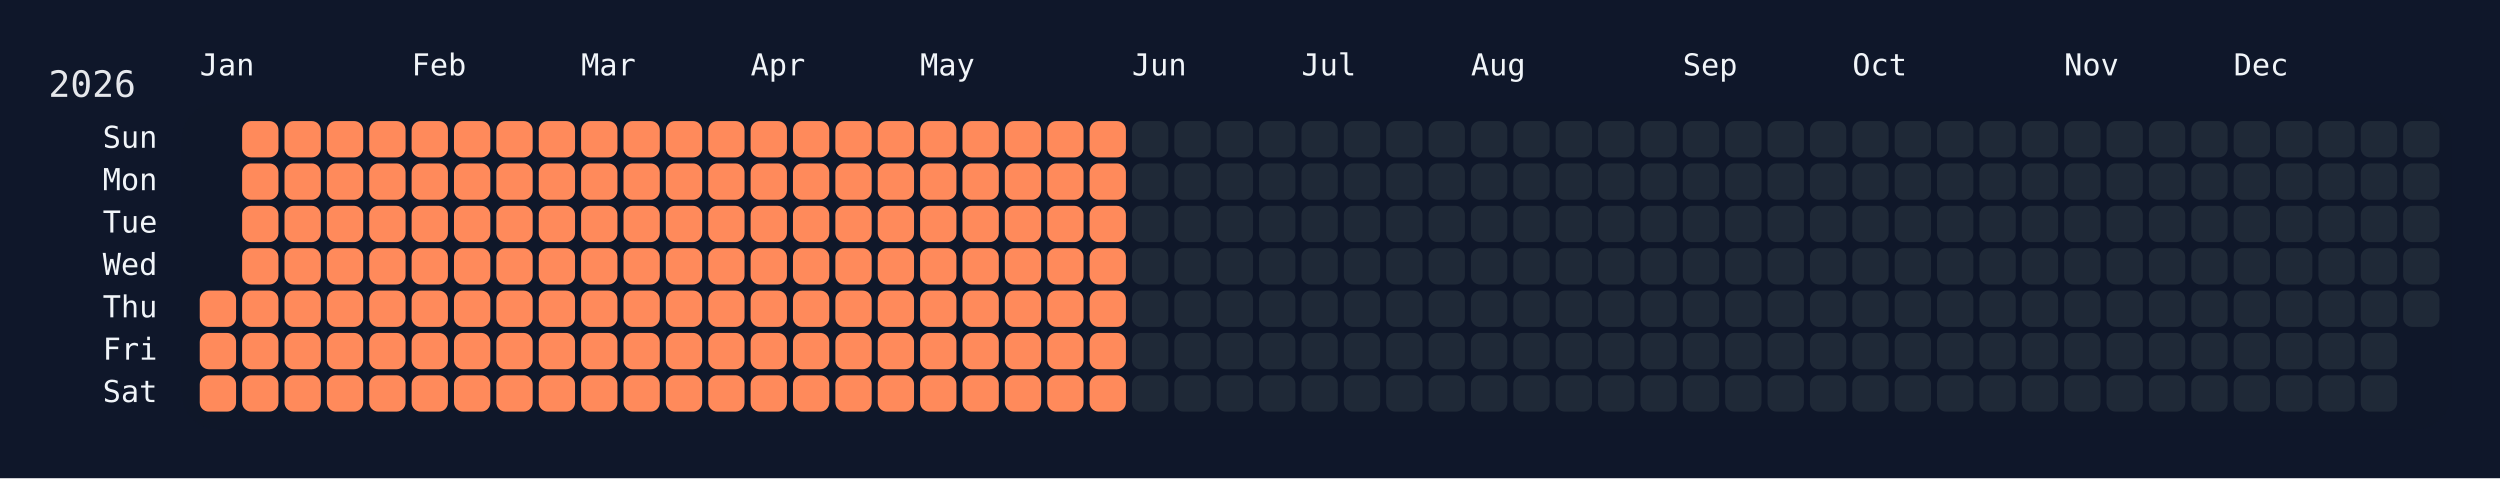
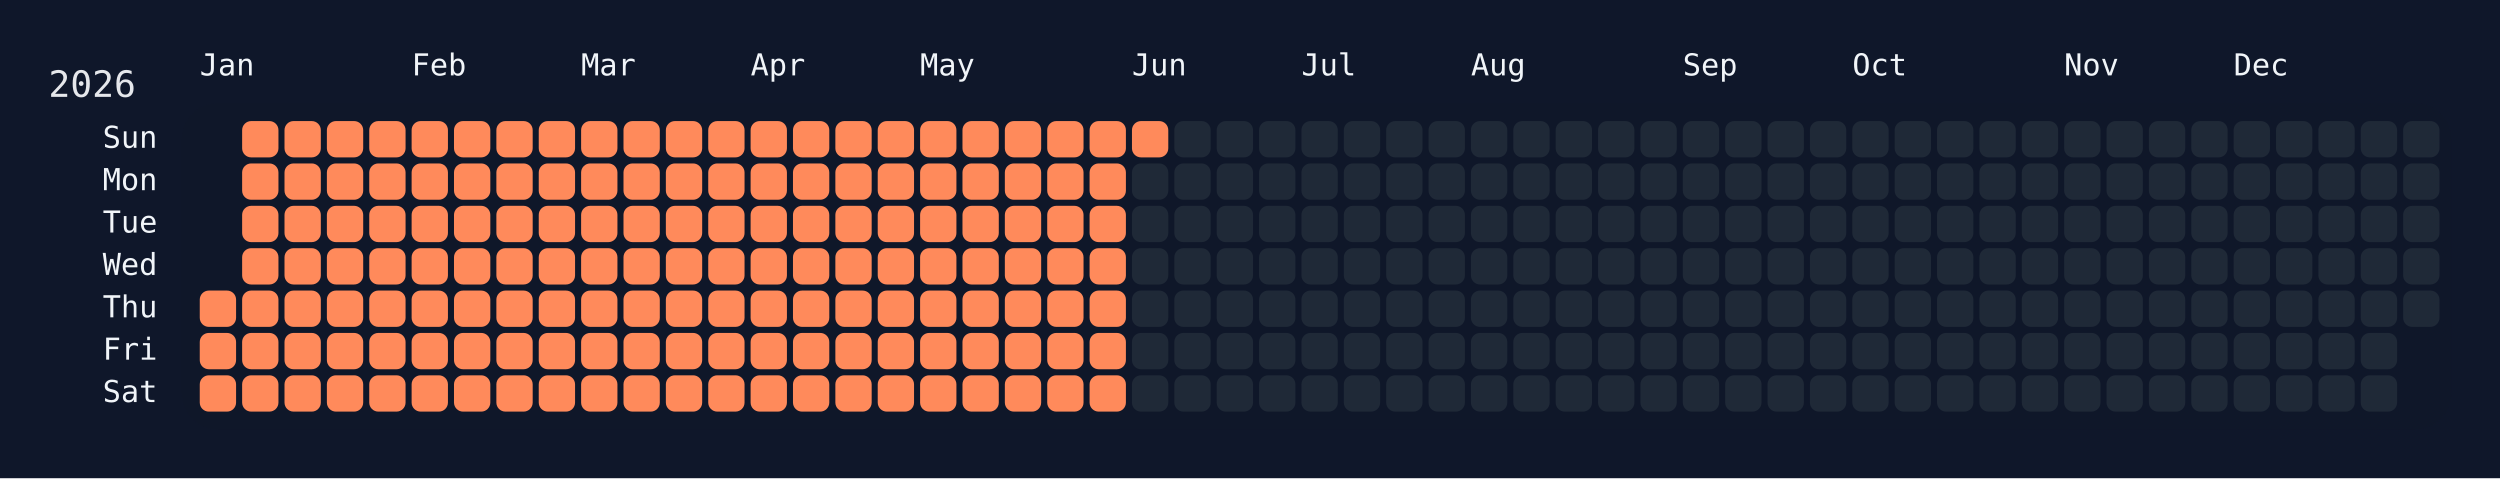
<svg xmlns="http://www.w3.org/2000/svg" width="826" height="158" viewBox="0 0 826 158">
  <rect width="826" height="158" fill="#0f172a" />
  <rect x="60" y="34" width="750" height="108" rx="12" ry="12" fill="rgba(15, 23, 42, 0.8)" />
  <text x="16" y="32" font-size="12" fill="#e5e7eb" font-family="JetBrains Mono, ui-monospace, SFMono-Regular, Menlo, Monaco, Consolas, monospace">2026</text>
  <text x="66" y="18" font-size="10" fill="#f1f5f9" font-family="JetBrains Mono, ui-monospace, SFMono-Regular, Menlo, Monaco, Consolas, monospace" dominant-baseline="hanging">Jan</text>
  <text x="136" y="18" font-size="10" fill="#f1f5f9" font-family="JetBrains Mono, ui-monospace, SFMono-Regular, Menlo, Monaco, Consolas, monospace" dominant-baseline="hanging">Feb</text>
  <text x="192" y="18" font-size="10" fill="#f1f5f9" font-family="JetBrains Mono, ui-monospace, SFMono-Regular, Menlo, Monaco, Consolas, monospace" dominant-baseline="hanging">Mar</text>
  <text x="248" y="18" font-size="10" fill="#f1f5f9" font-family="JetBrains Mono, ui-monospace, SFMono-Regular, Menlo, Monaco, Consolas, monospace" dominant-baseline="hanging">Apr</text>
  <text x="304" y="18" font-size="10" fill="#f1f5f9" font-family="JetBrains Mono, ui-monospace, SFMono-Regular, Menlo, Monaco, Consolas, monospace" dominant-baseline="hanging">May</text>
  <text x="374" y="18" font-size="10" fill="#f1f5f9" font-family="JetBrains Mono, ui-monospace, SFMono-Regular, Menlo, Monaco, Consolas, monospace" dominant-baseline="hanging">Jun</text>
  <text x="430" y="18" font-size="10" fill="#f1f5f9" font-family="JetBrains Mono, ui-monospace, SFMono-Regular, Menlo, Monaco, Consolas, monospace" dominant-baseline="hanging">Jul</text>
  <text x="486" y="18" font-size="10" fill="#f1f5f9" font-family="JetBrains Mono, ui-monospace, SFMono-Regular, Menlo, Monaco, Consolas, monospace" dominant-baseline="hanging">Aug</text>
  <text x="556" y="18" font-size="10" fill="#f1f5f9" font-family="JetBrains Mono, ui-monospace, SFMono-Regular, Menlo, Monaco, Consolas, monospace" dominant-baseline="hanging">Sep</text>
  <text x="612" y="18" font-size="10" fill="#f1f5f9" font-family="JetBrains Mono, ui-monospace, SFMono-Regular, Menlo, Monaco, Consolas, monospace" dominant-baseline="hanging">Oct</text>
  <text x="682" y="18" font-size="10" fill="#f1f5f9" font-family="JetBrains Mono, ui-monospace, SFMono-Regular, Menlo, Monaco, Consolas, monospace" dominant-baseline="hanging">Nov</text>
  <text x="738" y="18" font-size="10" fill="#f1f5f9" font-family="JetBrains Mono, ui-monospace, SFMono-Regular, Menlo, Monaco, Consolas, monospace" dominant-baseline="hanging">Dec</text>
  <text x="52" y="46.0" font-size="10" fill="#f1f5f9" font-family="JetBrains Mono, ui-monospace, SFMono-Regular, Menlo, Monaco, Consolas, monospace" text-anchor="end" dominant-baseline="middle">Sun</text>
  <text x="52" y="60.0" font-size="10" fill="#f1f5f9" font-family="JetBrains Mono, ui-monospace, SFMono-Regular, Menlo, Monaco, Consolas, monospace" text-anchor="end" dominant-baseline="middle">Mon</text>
  <text x="52" y="74.0" font-size="10" fill="#f1f5f9" font-family="JetBrains Mono, ui-monospace, SFMono-Regular, Menlo, Monaco, Consolas, monospace" text-anchor="end" dominant-baseline="middle">Tue</text>
  <text x="52" y="88.0" font-size="10" fill="#f1f5f9" font-family="JetBrains Mono, ui-monospace, SFMono-Regular, Menlo, Monaco, Consolas, monospace" text-anchor="end" dominant-baseline="middle">Wed</text>
  <text x="52" y="102.0" font-size="10" fill="#f1f5f9" font-family="JetBrains Mono, ui-monospace, SFMono-Regular, Menlo, Monaco, Consolas, monospace" text-anchor="end" dominant-baseline="middle">Thu</text>
  <text x="52" y="116.0" font-size="10" fill="#f1f5f9" font-family="JetBrains Mono, ui-monospace, SFMono-Regular, Menlo, Monaco, Consolas, monospace" text-anchor="end" dominant-baseline="middle">Fri</text>
  <text x="52" y="130.0" font-size="10" fill="#f1f5f9" font-family="JetBrains Mono, ui-monospace, SFMono-Regular, Menlo, Monaco, Consolas, monospace" text-anchor="end" dominant-baseline="middle">Sat</text>
  <g transform="translate(66,40)">
    <rect x="0" y="56" width="12" height="12" rx="3" ry="3" fill="#ff8a5b" data-date="2026-01-01" />
    <rect x="0" y="70" width="12" height="12" rx="3" ry="3" fill="#ff8a5b" data-date="2026-01-02" />
    <rect x="0" y="84" width="12" height="12" rx="3" ry="3" fill="#ff8a5b" data-date="2026-01-03" />
    <rect x="14" y="0" width="12" height="12" rx="3" ry="3" fill="#ff8a5b" data-date="2026-01-04" />
    <rect x="14" y="14" width="12" height="12" rx="3" ry="3" fill="#ff8a5b" data-date="2026-01-05" />
    <rect x="14" y="28" width="12" height="12" rx="3" ry="3" fill="#ff8a5b" data-date="2026-01-06" />
    <rect x="14" y="42" width="12" height="12" rx="3" ry="3" fill="#ff8a5b" data-date="2026-01-07" />
    <rect x="14" y="56" width="12" height="12" rx="3" ry="3" fill="#ff8a5b" data-date="2026-01-08" />
    <rect x="14" y="70" width="12" height="12" rx="3" ry="3" fill="#ff8a5b" data-date="2026-01-09" />
    <rect x="14" y="84" width="12" height="12" rx="3" ry="3" fill="#ff8a5b" data-date="2026-01-10" />
    <rect x="28" y="0" width="12" height="12" rx="3" ry="3" fill="#ff8a5b" data-date="2026-01-11" />
    <rect x="28" y="14" width="12" height="12" rx="3" ry="3" fill="#ff8a5b" data-date="2026-01-12" />
    <rect x="28" y="28" width="12" height="12" rx="3" ry="3" fill="#ff8a5b" data-date="2026-01-13" />
    <rect x="28" y="42" width="12" height="12" rx="3" ry="3" fill="#ff8a5b" data-date="2026-01-14" />
    <rect x="28" y="56" width="12" height="12" rx="3" ry="3" fill="#ff8a5b" data-date="2026-01-15" />
    <rect x="28" y="70" width="12" height="12" rx="3" ry="3" fill="#ff8a5b" data-date="2026-01-16" />
    <rect x="28" y="84" width="12" height="12" rx="3" ry="3" fill="#ff8a5b" data-date="2026-01-17" />
    <rect x="42" y="0" width="12" height="12" rx="3" ry="3" fill="#ff8a5b" data-date="2026-01-18" />
    <rect x="42" y="14" width="12" height="12" rx="3" ry="3" fill="#ff8a5b" data-date="2026-01-19" />
    <rect x="42" y="28" width="12" height="12" rx="3" ry="3" fill="#ff8a5b" data-date="2026-01-20" />
    <rect x="42" y="42" width="12" height="12" rx="3" ry="3" fill="#ff8a5b" data-date="2026-01-21" />
    <rect x="42" y="56" width="12" height="12" rx="3" ry="3" fill="#ff8a5b" data-date="2026-01-22" />
    <rect x="42" y="70" width="12" height="12" rx="3" ry="3" fill="#ff8a5b" data-date="2026-01-23" />
    <rect x="42" y="84" width="12" height="12" rx="3" ry="3" fill="#ff8a5b" data-date="2026-01-24" />
    <rect x="56" y="0" width="12" height="12" rx="3" ry="3" fill="#ff8a5b" data-date="2026-01-25" />
    <rect x="56" y="14" width="12" height="12" rx="3" ry="3" fill="#ff8a5b" data-date="2026-01-26" />
    <rect x="56" y="28" width="12" height="12" rx="3" ry="3" fill="#ff8a5b" data-date="2026-01-27" />
    <rect x="56" y="42" width="12" height="12" rx="3" ry="3" fill="#ff8a5b" data-date="2026-01-28" />
    <rect x="56" y="56" width="12" height="12" rx="3" ry="3" fill="#ff8a5b" data-date="2026-01-29" />
    <rect x="56" y="70" width="12" height="12" rx="3" ry="3" fill="#ff8a5b" data-date="2026-01-30" />
    <rect x="56" y="84" width="12" height="12" rx="3" ry="3" fill="#ff8a5b" data-date="2026-01-31" />
    <rect x="70" y="0" width="12" height="12" rx="3" ry="3" fill="#ff8a5b" data-date="2026-02-01" />
    <rect x="70" y="14" width="12" height="12" rx="3" ry="3" fill="#ff8a5b" data-date="2026-02-02" />
    <rect x="70" y="28" width="12" height="12" rx="3" ry="3" fill="#ff8a5b" data-date="2026-02-03" />
    <rect x="70" y="42" width="12" height="12" rx="3" ry="3" fill="#ff8a5b" data-date="2026-02-04" />
    <rect x="70" y="56" width="12" height="12" rx="3" ry="3" fill="#ff8a5b" data-date="2026-02-05" />
    <rect x="70" y="70" width="12" height="12" rx="3" ry="3" fill="#ff8a5b" data-date="2026-02-06" />
    <rect x="70" y="84" width="12" height="12" rx="3" ry="3" fill="#ff8a5b" data-date="2026-02-07" />
    <rect x="84" y="0" width="12" height="12" rx="3" ry="3" fill="#ff8a5b" data-date="2026-02-08" />
    <rect x="84" y="14" width="12" height="12" rx="3" ry="3" fill="#ff8a5b" data-date="2026-02-09" />
    <rect x="84" y="28" width="12" height="12" rx="3" ry="3" fill="#ff8a5b" data-date="2026-02-10" />
    <rect x="84" y="42" width="12" height="12" rx="3" ry="3" fill="#ff8a5b" data-date="2026-02-11" />
    <rect x="84" y="56" width="12" height="12" rx="3" ry="3" fill="#ff8a5b" data-date="2026-02-12" />
    <rect x="84" y="70" width="12" height="12" rx="3" ry="3" fill="#ff8a5b" data-date="2026-02-13" />
    <rect x="84" y="84" width="12" height="12" rx="3" ry="3" fill="#ff8a5b" data-date="2026-02-14" />
    <rect x="98" y="0" width="12" height="12" rx="3" ry="3" fill="#ff8a5b" data-date="2026-02-15" />
    <rect x="98" y="14" width="12" height="12" rx="3" ry="3" fill="#ff8a5b" data-date="2026-02-16" />
    <rect x="98" y="28" width="12" height="12" rx="3" ry="3" fill="#ff8a5b" data-date="2026-02-17" />
    <rect x="98" y="42" width="12" height="12" rx="3" ry="3" fill="#ff8a5b" data-date="2026-02-18" />
    <rect x="98" y="56" width="12" height="12" rx="3" ry="3" fill="#ff8a5b" data-date="2026-02-19" />
    <rect x="98" y="70" width="12" height="12" rx="3" ry="3" fill="#ff8a5b" data-date="2026-02-20" />
    <rect x="98" y="84" width="12" height="12" rx="3" ry="3" fill="#ff8a5b" data-date="2026-02-21" />
    <rect x="112" y="0" width="12" height="12" rx="3" ry="3" fill="#ff8a5b" data-date="2026-02-22" />
    <rect x="112" y="14" width="12" height="12" rx="3" ry="3" fill="#ff8a5b" data-date="2026-02-23" />
    <rect x="112" y="28" width="12" height="12" rx="3" ry="3" fill="#ff8a5b" data-date="2026-02-24" />
    <rect x="112" y="42" width="12" height="12" rx="3" ry="3" fill="#ff8a5b" data-date="2026-02-25" />
    <rect x="112" y="56" width="12" height="12" rx="3" ry="3" fill="#ff8a5b" data-date="2026-02-26" />
    <rect x="112" y="70" width="12" height="12" rx="3" ry="3" fill="#ff8a5b" data-date="2026-02-27" />
    <rect x="112" y="84" width="12" height="12" rx="3" ry="3" fill="#ff8a5b" data-date="2026-02-28" />
    <rect x="126" y="0" width="12" height="12" rx="3" ry="3" fill="#ff8a5b" data-date="2026-03-01" />
    <rect x="126" y="14" width="12" height="12" rx="3" ry="3" fill="#ff8a5b" data-date="2026-03-02" />
    <rect x="126" y="28" width="12" height="12" rx="3" ry="3" fill="#ff8a5b" data-date="2026-03-03" />
    <rect x="126" y="42" width="12" height="12" rx="3" ry="3" fill="#ff8a5b" data-date="2026-03-04" />
    <rect x="126" y="56" width="12" height="12" rx="3" ry="3" fill="#ff8a5b" data-date="2026-03-05" />
    <rect x="126" y="70" width="12" height="12" rx="3" ry="3" fill="#ff8a5b" data-date="2026-03-06" />
    <rect x="126" y="84" width="12" height="12" rx="3" ry="3" fill="#ff8a5b" data-date="2026-03-07" />
    <rect x="140" y="0" width="12" height="12" rx="3" ry="3" fill="#ff8a5b" data-date="2026-03-08" />
    <rect x="140" y="14" width="12" height="12" rx="3" ry="3" fill="#ff8a5b" data-date="2026-03-09" />
    <rect x="140" y="28" width="12" height="12" rx="3" ry="3" fill="#ff8a5b" data-date="2026-03-10" />
    <rect x="140" y="42" width="12" height="12" rx="3" ry="3" fill="#ff8a5b" data-date="2026-03-11" />
    <rect x="140" y="56" width="12" height="12" rx="3" ry="3" fill="#ff8a5b" data-date="2026-03-12" />
    <rect x="140" y="70" width="12" height="12" rx="3" ry="3" fill="#ff8a5b" data-date="2026-03-13" />
    <rect x="140" y="84" width="12" height="12" rx="3" ry="3" fill="#ff8a5b" data-date="2026-03-14" />
    <rect x="154" y="0" width="12" height="12" rx="3" ry="3" fill="#ff8a5b" data-date="2026-03-15" />
    <rect x="154" y="14" width="12" height="12" rx="3" ry="3" fill="#ff8a5b" data-date="2026-03-16" />
    <rect x="154" y="28" width="12" height="12" rx="3" ry="3" fill="#ff8a5b" data-date="2026-03-17" />
    <rect x="154" y="42" width="12" height="12" rx="3" ry="3" fill="#ff8a5b" data-date="2026-03-18" />
    <rect x="154" y="56" width="12" height="12" rx="3" ry="3" fill="#ff8a5b" data-date="2026-03-19" />
    <rect x="154" y="70" width="12" height="12" rx="3" ry="3" fill="#ff8a5b" data-date="2026-03-20" />
    <rect x="154" y="84" width="12" height="12" rx="3" ry="3" fill="#ff8a5b" data-date="2026-03-21" />
    <rect x="168" y="0" width="12" height="12" rx="3" ry="3" fill="#ff8a5b" data-date="2026-03-22" />
    <rect x="168" y="14" width="12" height="12" rx="3" ry="3" fill="#ff8a5b" data-date="2026-03-23" />
    <rect x="168" y="28" width="12" height="12" rx="3" ry="3" fill="#ff8a5b" data-date="2026-03-24" />
    <rect x="168" y="42" width="12" height="12" rx="3" ry="3" fill="#ff8a5b" data-date="2026-03-25" />
    <rect x="168" y="56" width="12" height="12" rx="3" ry="3" fill="#ff8a5b" data-date="2026-03-26" />
    <rect x="168" y="70" width="12" height="12" rx="3" ry="3" fill="#ff8a5b" data-date="2026-03-27" />
    <rect x="168" y="84" width="12" height="12" rx="3" ry="3" fill="#ff8a5b" data-date="2026-03-28" />
    <rect x="182" y="0" width="12" height="12" rx="3" ry="3" fill="#ff8a5b" data-date="2026-03-29" />
    <rect x="182" y="14" width="12" height="12" rx="3" ry="3" fill="#ff8a5b" data-date="2026-03-30" />
    <rect x="182" y="28" width="12" height="12" rx="3" ry="3" fill="#ff8a5b" data-date="2026-03-31" />
    <rect x="182" y="42" width="12" height="12" rx="3" ry="3" fill="#ff8a5b" data-date="2026-04-01" />
    <rect x="182" y="56" width="12" height="12" rx="3" ry="3" fill="#ff8a5b" data-date="2026-04-02" />
    <rect x="182" y="70" width="12" height="12" rx="3" ry="3" fill="#ff8a5b" data-date="2026-04-03" />
    <rect x="182" y="84" width="12" height="12" rx="3" ry="3" fill="#ff8a5b" data-date="2026-04-04" />
    <rect x="196" y="0" width="12" height="12" rx="3" ry="3" fill="#ff8a5b" data-date="2026-04-05" />
    <rect x="196" y="14" width="12" height="12" rx="3" ry="3" fill="#ff8a5b" data-date="2026-04-06" />
    <rect x="196" y="28" width="12" height="12" rx="3" ry="3" fill="#ff8a5b" data-date="2026-04-07" />
    <rect x="196" y="42" width="12" height="12" rx="3" ry="3" fill="#ff8a5b" data-date="2026-04-08" />
    <rect x="196" y="56" width="12" height="12" rx="3" ry="3" fill="#ff8a5b" data-date="2026-04-09" />
    <rect x="196" y="70" width="12" height="12" rx="3" ry="3" fill="#ff8a5b" data-date="2026-04-10" />
    <rect x="196" y="84" width="12" height="12" rx="3" ry="3" fill="#ff8a5b" data-date="2026-04-11" />
    <rect x="210" y="0" width="12" height="12" rx="3" ry="3" fill="#ff8a5b" data-date="2026-04-12" />
    <rect x="210" y="14" width="12" height="12" rx="3" ry="3" fill="#ff8a5b" data-date="2026-04-13" />
    <rect x="210" y="28" width="12" height="12" rx="3" ry="3" fill="#ff8a5b" data-date="2026-04-14" />
    <rect x="210" y="42" width="12" height="12" rx="3" ry="3" fill="#ff8a5b" data-date="2026-04-15" />
    <rect x="210" y="56" width="12" height="12" rx="3" ry="3" fill="#ff8a5b" data-date="2026-04-16" />
    <rect x="210" y="70" width="12" height="12" rx="3" ry="3" fill="#ff8a5b" data-date="2026-04-17" />
    <rect x="210" y="84" width="12" height="12" rx="3" ry="3" fill="#ff8a5b" data-date="2026-04-18" />
    <rect x="224" y="0" width="12" height="12" rx="3" ry="3" fill="#ff8a5b" data-date="2026-04-19" />
    <rect x="224" y="14" width="12" height="12" rx="3" ry="3" fill="#ff8a5b" data-date="2026-04-20" />
    <rect x="224" y="28" width="12" height="12" rx="3" ry="3" fill="#ff8a5b" data-date="2026-04-21" />
    <rect x="224" y="42" width="12" height="12" rx="3" ry="3" fill="#ff8a5b" data-date="2026-04-22" />
    <rect x="224" y="56" width="12" height="12" rx="3" ry="3" fill="#ff8a5b" data-date="2026-04-23" />
    <rect x="224" y="70" width="12" height="12" rx="3" ry="3" fill="#ff8a5b" data-date="2026-04-24" />
    <rect x="224" y="84" width="12" height="12" rx="3" ry="3" fill="#ff8a5b" data-date="2026-04-25" />
    <rect x="238" y="0" width="12" height="12" rx="3" ry="3" fill="#ff8a5b" data-date="2026-04-26" />
    <rect x="238" y="14" width="12" height="12" rx="3" ry="3" fill="#ff8a5b" data-date="2026-04-27" />
    <rect x="238" y="28" width="12" height="12" rx="3" ry="3" fill="#ff8a5b" data-date="2026-04-28" />
    <rect x="238" y="42" width="12" height="12" rx="3" ry="3" fill="#ff8a5b" data-date="2026-04-29" />
    <rect x="238" y="56" width="12" height="12" rx="3" ry="3" fill="#ff8a5b" data-date="2026-04-30" />
    <rect x="238" y="70" width="12" height="12" rx="3" ry="3" fill="#ff8a5b" data-date="2026-05-01" />
    <rect x="238" y="84" width="12" height="12" rx="3" ry="3" fill="#ff8a5b" data-date="2026-05-02" />
    <rect x="252" y="0" width="12" height="12" rx="3" ry="3" fill="#ff8a5b" data-date="2026-05-03" />
    <rect x="252" y="14" width="12" height="12" rx="3" ry="3" fill="#ff8a5b" data-date="2026-05-04" />
    <rect x="252" y="28" width="12" height="12" rx="3" ry="3" fill="#ff8a5b" data-date="2026-05-05" />
    <rect x="252" y="42" width="12" height="12" rx="3" ry="3" fill="#ff8a5b" data-date="2026-05-06" />
    <rect x="252" y="56" width="12" height="12" rx="3" ry="3" fill="#ff8a5b" data-date="2026-05-07" />
    <rect x="252" y="70" width="12" height="12" rx="3" ry="3" fill="#ff8a5b" data-date="2026-05-08" />
    <rect x="252" y="84" width="12" height="12" rx="3" ry="3" fill="#ff8a5b" data-date="2026-05-09" />
    <rect x="266" y="0" width="12" height="12" rx="3" ry="3" fill="#ff8a5b" data-date="2026-05-10" />
    <rect x="266" y="14" width="12" height="12" rx="3" ry="3" fill="#ff8a5b" data-date="2026-05-11" />
    <rect x="266" y="28" width="12" height="12" rx="3" ry="3" fill="#ff8a5b" data-date="2026-05-12" />
    <rect x="266" y="42" width="12" height="12" rx="3" ry="3" fill="#ff8a5b" data-date="2026-05-13" />
    <rect x="266" y="56" width="12" height="12" rx="3" ry="3" fill="#ff8a5b" data-date="2026-05-14" />
    <rect x="266" y="70" width="12" height="12" rx="3" ry="3" fill="#ff8a5b" data-date="2026-05-15" />
    <rect x="266" y="84" width="12" height="12" rx="3" ry="3" fill="#ff8a5b" data-date="2026-05-16" />
    <rect x="280" y="0" width="12" height="12" rx="3" ry="3" fill="#ff8a5b" data-date="2026-05-17" />
    <rect x="280" y="14" width="12" height="12" rx="3" ry="3" fill="#ff8a5b" data-date="2026-05-18" />
    <rect x="280" y="28" width="12" height="12" rx="3" ry="3" fill="#ff8a5b" data-date="2026-05-19" />
    <rect x="280" y="42" width="12" height="12" rx="3" ry="3" fill="#ff8a5b" data-date="2026-05-20" />
    <rect x="280" y="56" width="12" height="12" rx="3" ry="3" fill="#ff8a5b" data-date="2026-05-21" />
    <rect x="280" y="70" width="12" height="12" rx="3" ry="3" fill="#ff8a5b" data-date="2026-05-22" />
    <rect x="280" y="84" width="12" height="12" rx="3" ry="3" fill="#ff8a5b" data-date="2026-05-23" />
    <rect x="294" y="0" width="12" height="12" rx="3" ry="3" fill="#ff8a5b" data-date="2026-05-24" />
    <rect x="294" y="14" width="12" height="12" rx="3" ry="3" fill="#ff8a5b" data-date="2026-05-25" />
    <rect x="294" y="28" width="12" height="12" rx="3" ry="3" fill="#ff8a5b" data-date="2026-05-26" />
    <rect x="294" y="42" width="12" height="12" rx="3" ry="3" fill="#ff8a5b" data-date="2026-05-27" />
    <rect x="294" y="56" width="12" height="12" rx="3" ry="3" fill="#ff8a5b" data-date="2026-05-28" />
    <rect x="294" y="70" width="12" height="12" rx="3" ry="3" fill="#ff8a5b" data-date="2026-05-29" />
    <rect x="294" y="84" width="12" height="12" rx="3" ry="3" fill="#ff8a5b" data-date="2026-05-30" />
-     <rect x="308" y="0" width="12" height="12" rx="3" ry="3" fill="#1f2937" data-date="2026-05-31" />
+     <rect x="308" y="0" width="12" height="12" rx="3" ry="3" fill="#ff8a5b" data-date="2026-05-31" />
    <rect x="308" y="14" width="12" height="12" rx="3" ry="3" fill="#1f2937" data-date="2026-06-01" />
    <rect x="308" y="28" width="12" height="12" rx="3" ry="3" fill="#1f2937" data-date="2026-06-02" />
    <rect x="308" y="42" width="12" height="12" rx="3" ry="3" fill="#1f2937" data-date="2026-06-03" />
    <rect x="308" y="56" width="12" height="12" rx="3" ry="3" fill="#1f2937" data-date="2026-06-04" />
    <rect x="308" y="70" width="12" height="12" rx="3" ry="3" fill="#1f2937" data-date="2026-06-05" />
    <rect x="308" y="84" width="12" height="12" rx="3" ry="3" fill="#1f2937" data-date="2026-06-06" />
    <rect x="322" y="0" width="12" height="12" rx="3" ry="3" fill="#1f2937" data-date="2026-06-07" />
    <rect x="322" y="14" width="12" height="12" rx="3" ry="3" fill="#1f2937" data-date="2026-06-08" />
    <rect x="322" y="28" width="12" height="12" rx="3" ry="3" fill="#1f2937" data-date="2026-06-09" />
    <rect x="322" y="42" width="12" height="12" rx="3" ry="3" fill="#1f2937" data-date="2026-06-10" />
    <rect x="322" y="56" width="12" height="12" rx="3" ry="3" fill="#1f2937" data-date="2026-06-11" />
    <rect x="322" y="70" width="12" height="12" rx="3" ry="3" fill="#1f2937" data-date="2026-06-12" />
    <rect x="322" y="84" width="12" height="12" rx="3" ry="3" fill="#1f2937" data-date="2026-06-13" />
    <rect x="336" y="0" width="12" height="12" rx="3" ry="3" fill="#1f2937" data-date="2026-06-14" />
    <rect x="336" y="14" width="12" height="12" rx="3" ry="3" fill="#1f2937" data-date="2026-06-15" />
    <rect x="336" y="28" width="12" height="12" rx="3" ry="3" fill="#1f2937" data-date="2026-06-16" />
    <rect x="336" y="42" width="12" height="12" rx="3" ry="3" fill="#1f2937" data-date="2026-06-17" />
    <rect x="336" y="56" width="12" height="12" rx="3" ry="3" fill="#1f2937" data-date="2026-06-18" />
    <rect x="336" y="70" width="12" height="12" rx="3" ry="3" fill="#1f2937" data-date="2026-06-19" />
    <rect x="336" y="84" width="12" height="12" rx="3" ry="3" fill="#1f2937" data-date="2026-06-20" />
    <rect x="350" y="0" width="12" height="12" rx="3" ry="3" fill="#1f2937" data-date="2026-06-21" />
    <rect x="350" y="14" width="12" height="12" rx="3" ry="3" fill="#1f2937" data-date="2026-06-22" />
    <rect x="350" y="28" width="12" height="12" rx="3" ry="3" fill="#1f2937" data-date="2026-06-23" />
    <rect x="350" y="42" width="12" height="12" rx="3" ry="3" fill="#1f2937" data-date="2026-06-24" />
    <rect x="350" y="56" width="12" height="12" rx="3" ry="3" fill="#1f2937" data-date="2026-06-25" />
    <rect x="350" y="70" width="12" height="12" rx="3" ry="3" fill="#1f2937" data-date="2026-06-26" />
    <rect x="350" y="84" width="12" height="12" rx="3" ry="3" fill="#1f2937" data-date="2026-06-27" />
    <rect x="364" y="0" width="12" height="12" rx="3" ry="3" fill="#1f2937" data-date="2026-06-28" />
    <rect x="364" y="14" width="12" height="12" rx="3" ry="3" fill="#1f2937" data-date="2026-06-29" />
    <rect x="364" y="28" width="12" height="12" rx="3" ry="3" fill="#1f2937" data-date="2026-06-30" />
    <rect x="364" y="42" width="12" height="12" rx="3" ry="3" fill="#1f2937" data-date="2026-07-01" />
    <rect x="364" y="56" width="12" height="12" rx="3" ry="3" fill="#1f2937" data-date="2026-07-02" />
    <rect x="364" y="70" width="12" height="12" rx="3" ry="3" fill="#1f2937" data-date="2026-07-03" />
    <rect x="364" y="84" width="12" height="12" rx="3" ry="3" fill="#1f2937" data-date="2026-07-04" />
    <rect x="378" y="0" width="12" height="12" rx="3" ry="3" fill="#1f2937" data-date="2026-07-05" />
    <rect x="378" y="14" width="12" height="12" rx="3" ry="3" fill="#1f2937" data-date="2026-07-06" />
    <rect x="378" y="28" width="12" height="12" rx="3" ry="3" fill="#1f2937" data-date="2026-07-07" />
    <rect x="378" y="42" width="12" height="12" rx="3" ry="3" fill="#1f2937" data-date="2026-07-08" />
    <rect x="378" y="56" width="12" height="12" rx="3" ry="3" fill="#1f2937" data-date="2026-07-09" />
    <rect x="378" y="70" width="12" height="12" rx="3" ry="3" fill="#1f2937" data-date="2026-07-10" />
    <rect x="378" y="84" width="12" height="12" rx="3" ry="3" fill="#1f2937" data-date="2026-07-11" />
    <rect x="392" y="0" width="12" height="12" rx="3" ry="3" fill="#1f2937" data-date="2026-07-12" />
    <rect x="392" y="14" width="12" height="12" rx="3" ry="3" fill="#1f2937" data-date="2026-07-13" />
    <rect x="392" y="28" width="12" height="12" rx="3" ry="3" fill="#1f2937" data-date="2026-07-14" />
    <rect x="392" y="42" width="12" height="12" rx="3" ry="3" fill="#1f2937" data-date="2026-07-15" />
    <rect x="392" y="56" width="12" height="12" rx="3" ry="3" fill="#1f2937" data-date="2026-07-16" />
    <rect x="392" y="70" width="12" height="12" rx="3" ry="3" fill="#1f2937" data-date="2026-07-17" />
    <rect x="392" y="84" width="12" height="12" rx="3" ry="3" fill="#1f2937" data-date="2026-07-18" />
    <rect x="406" y="0" width="12" height="12" rx="3" ry="3" fill="#1f2937" data-date="2026-07-19" />
    <rect x="406" y="14" width="12" height="12" rx="3" ry="3" fill="#1f2937" data-date="2026-07-20" />
    <rect x="406" y="28" width="12" height="12" rx="3" ry="3" fill="#1f2937" data-date="2026-07-21" />
    <rect x="406" y="42" width="12" height="12" rx="3" ry="3" fill="#1f2937" data-date="2026-07-22" />
    <rect x="406" y="56" width="12" height="12" rx="3" ry="3" fill="#1f2937" data-date="2026-07-23" />
    <rect x="406" y="70" width="12" height="12" rx="3" ry="3" fill="#1f2937" data-date="2026-07-24" />
    <rect x="406" y="84" width="12" height="12" rx="3" ry="3" fill="#1f2937" data-date="2026-07-25" />
    <rect x="420" y="0" width="12" height="12" rx="3" ry="3" fill="#1f2937" data-date="2026-07-26" />
    <rect x="420" y="14" width="12" height="12" rx="3" ry="3" fill="#1f2937" data-date="2026-07-27" />
    <rect x="420" y="28" width="12" height="12" rx="3" ry="3" fill="#1f2937" data-date="2026-07-28" />
    <rect x="420" y="42" width="12" height="12" rx="3" ry="3" fill="#1f2937" data-date="2026-07-29" />
    <rect x="420" y="56" width="12" height="12" rx="3" ry="3" fill="#1f2937" data-date="2026-07-30" />
    <rect x="420" y="70" width="12" height="12" rx="3" ry="3" fill="#1f2937" data-date="2026-07-31" />
    <rect x="420" y="84" width="12" height="12" rx="3" ry="3" fill="#1f2937" data-date="2026-08-01" />
    <rect x="434" y="0" width="12" height="12" rx="3" ry="3" fill="#1f2937" data-date="2026-08-02" />
    <rect x="434" y="14" width="12" height="12" rx="3" ry="3" fill="#1f2937" data-date="2026-08-03" />
    <rect x="434" y="28" width="12" height="12" rx="3" ry="3" fill="#1f2937" data-date="2026-08-04" />
    <rect x="434" y="42" width="12" height="12" rx="3" ry="3" fill="#1f2937" data-date="2026-08-05" />
    <rect x="434" y="56" width="12" height="12" rx="3" ry="3" fill="#1f2937" data-date="2026-08-06" />
    <rect x="434" y="70" width="12" height="12" rx="3" ry="3" fill="#1f2937" data-date="2026-08-07" />
    <rect x="434" y="84" width="12" height="12" rx="3" ry="3" fill="#1f2937" data-date="2026-08-08" />
    <rect x="448" y="0" width="12" height="12" rx="3" ry="3" fill="#1f2937" data-date="2026-08-09" />
    <rect x="448" y="14" width="12" height="12" rx="3" ry="3" fill="#1f2937" data-date="2026-08-10" />
    <rect x="448" y="28" width="12" height="12" rx="3" ry="3" fill="#1f2937" data-date="2026-08-11" />
    <rect x="448" y="42" width="12" height="12" rx="3" ry="3" fill="#1f2937" data-date="2026-08-12" />
    <rect x="448" y="56" width="12" height="12" rx="3" ry="3" fill="#1f2937" data-date="2026-08-13" />
    <rect x="448" y="70" width="12" height="12" rx="3" ry="3" fill="#1f2937" data-date="2026-08-14" />
    <rect x="448" y="84" width="12" height="12" rx="3" ry="3" fill="#1f2937" data-date="2026-08-15" />
    <rect x="462" y="0" width="12" height="12" rx="3" ry="3" fill="#1f2937" data-date="2026-08-16" />
    <rect x="462" y="14" width="12" height="12" rx="3" ry="3" fill="#1f2937" data-date="2026-08-17" />
    <rect x="462" y="28" width="12" height="12" rx="3" ry="3" fill="#1f2937" data-date="2026-08-18" />
    <rect x="462" y="42" width="12" height="12" rx="3" ry="3" fill="#1f2937" data-date="2026-08-19" />
    <rect x="462" y="56" width="12" height="12" rx="3" ry="3" fill="#1f2937" data-date="2026-08-20" />
    <rect x="462" y="70" width="12" height="12" rx="3" ry="3" fill="#1f2937" data-date="2026-08-21" />
    <rect x="462" y="84" width="12" height="12" rx="3" ry="3" fill="#1f2937" data-date="2026-08-22" />
    <rect x="476" y="0" width="12" height="12" rx="3" ry="3" fill="#1f2937" data-date="2026-08-23" />
    <rect x="476" y="14" width="12" height="12" rx="3" ry="3" fill="#1f2937" data-date="2026-08-24" />
    <rect x="476" y="28" width="12" height="12" rx="3" ry="3" fill="#1f2937" data-date="2026-08-25" />
    <rect x="476" y="42" width="12" height="12" rx="3" ry="3" fill="#1f2937" data-date="2026-08-26" />
    <rect x="476" y="56" width="12" height="12" rx="3" ry="3" fill="#1f2937" data-date="2026-08-27" />
    <rect x="476" y="70" width="12" height="12" rx="3" ry="3" fill="#1f2937" data-date="2026-08-28" />
    <rect x="476" y="84" width="12" height="12" rx="3" ry="3" fill="#1f2937" data-date="2026-08-29" />
    <rect x="490" y="0" width="12" height="12" rx="3" ry="3" fill="#1f2937" data-date="2026-08-30" />
    <rect x="490" y="14" width="12" height="12" rx="3" ry="3" fill="#1f2937" data-date="2026-08-31" />
    <rect x="490" y="28" width="12" height="12" rx="3" ry="3" fill="#1f2937" data-date="2026-09-01" />
    <rect x="490" y="42" width="12" height="12" rx="3" ry="3" fill="#1f2937" data-date="2026-09-02" />
    <rect x="490" y="56" width="12" height="12" rx="3" ry="3" fill="#1f2937" data-date="2026-09-03" />
    <rect x="490" y="70" width="12" height="12" rx="3" ry="3" fill="#1f2937" data-date="2026-09-04" />
    <rect x="490" y="84" width="12" height="12" rx="3" ry="3" fill="#1f2937" data-date="2026-09-05" />
    <rect x="504" y="0" width="12" height="12" rx="3" ry="3" fill="#1f2937" data-date="2026-09-06" />
    <rect x="504" y="14" width="12" height="12" rx="3" ry="3" fill="#1f2937" data-date="2026-09-07" />
    <rect x="504" y="28" width="12" height="12" rx="3" ry="3" fill="#1f2937" data-date="2026-09-08" />
    <rect x="504" y="42" width="12" height="12" rx="3" ry="3" fill="#1f2937" data-date="2026-09-09" />
    <rect x="504" y="56" width="12" height="12" rx="3" ry="3" fill="#1f2937" data-date="2026-09-10" />
    <rect x="504" y="70" width="12" height="12" rx="3" ry="3" fill="#1f2937" data-date="2026-09-11" />
    <rect x="504" y="84" width="12" height="12" rx="3" ry="3" fill="#1f2937" data-date="2026-09-12" />
    <rect x="518" y="0" width="12" height="12" rx="3" ry="3" fill="#1f2937" data-date="2026-09-13" />
    <rect x="518" y="14" width="12" height="12" rx="3" ry="3" fill="#1f2937" data-date="2026-09-14" />
    <rect x="518" y="28" width="12" height="12" rx="3" ry="3" fill="#1f2937" data-date="2026-09-15" />
    <rect x="518" y="42" width="12" height="12" rx="3" ry="3" fill="#1f2937" data-date="2026-09-16" />
    <rect x="518" y="56" width="12" height="12" rx="3" ry="3" fill="#1f2937" data-date="2026-09-17" />
    <rect x="518" y="70" width="12" height="12" rx="3" ry="3" fill="#1f2937" data-date="2026-09-18" />
    <rect x="518" y="84" width="12" height="12" rx="3" ry="3" fill="#1f2937" data-date="2026-09-19" />
    <rect x="532" y="0" width="12" height="12" rx="3" ry="3" fill="#1f2937" data-date="2026-09-20" />
    <rect x="532" y="14" width="12" height="12" rx="3" ry="3" fill="#1f2937" data-date="2026-09-21" />
    <rect x="532" y="28" width="12" height="12" rx="3" ry="3" fill="#1f2937" data-date="2026-09-22" />
    <rect x="532" y="42" width="12" height="12" rx="3" ry="3" fill="#1f2937" data-date="2026-09-23" />
    <rect x="532" y="56" width="12" height="12" rx="3" ry="3" fill="#1f2937" data-date="2026-09-24" />
    <rect x="532" y="70" width="12" height="12" rx="3" ry="3" fill="#1f2937" data-date="2026-09-25" />
    <rect x="532" y="84" width="12" height="12" rx="3" ry="3" fill="#1f2937" data-date="2026-09-26" />
    <rect x="546" y="0" width="12" height="12" rx="3" ry="3" fill="#1f2937" data-date="2026-09-27" />
    <rect x="546" y="14" width="12" height="12" rx="3" ry="3" fill="#1f2937" data-date="2026-09-28" />
    <rect x="546" y="28" width="12" height="12" rx="3" ry="3" fill="#1f2937" data-date="2026-09-29" />
    <rect x="546" y="42" width="12" height="12" rx="3" ry="3" fill="#1f2937" data-date="2026-09-30" />
    <rect x="546" y="56" width="12" height="12" rx="3" ry="3" fill="#1f2937" data-date="2026-10-01" />
    <rect x="546" y="70" width="12" height="12" rx="3" ry="3" fill="#1f2937" data-date="2026-10-02" />
    <rect x="546" y="84" width="12" height="12" rx="3" ry="3" fill="#1f2937" data-date="2026-10-03" />
    <rect x="560" y="0" width="12" height="12" rx="3" ry="3" fill="#1f2937" data-date="2026-10-04" />
    <rect x="560" y="14" width="12" height="12" rx="3" ry="3" fill="#1f2937" data-date="2026-10-05" />
    <rect x="560" y="28" width="12" height="12" rx="3" ry="3" fill="#1f2937" data-date="2026-10-06" />
    <rect x="560" y="42" width="12" height="12" rx="3" ry="3" fill="#1f2937" data-date="2026-10-07" />
    <rect x="560" y="56" width="12" height="12" rx="3" ry="3" fill="#1f2937" data-date="2026-10-08" />
    <rect x="560" y="70" width="12" height="12" rx="3" ry="3" fill="#1f2937" data-date="2026-10-09" />
    <rect x="560" y="84" width="12" height="12" rx="3" ry="3" fill="#1f2937" data-date="2026-10-10" />
    <rect x="574" y="0" width="12" height="12" rx="3" ry="3" fill="#1f2937" data-date="2026-10-11" />
    <rect x="574" y="14" width="12" height="12" rx="3" ry="3" fill="#1f2937" data-date="2026-10-12" />
    <rect x="574" y="28" width="12" height="12" rx="3" ry="3" fill="#1f2937" data-date="2026-10-13" />
    <rect x="574" y="42" width="12" height="12" rx="3" ry="3" fill="#1f2937" data-date="2026-10-14" />
    <rect x="574" y="56" width="12" height="12" rx="3" ry="3" fill="#1f2937" data-date="2026-10-15" />
    <rect x="574" y="70" width="12" height="12" rx="3" ry="3" fill="#1f2937" data-date="2026-10-16" />
    <rect x="574" y="84" width="12" height="12" rx="3" ry="3" fill="#1f2937" data-date="2026-10-17" />
    <rect x="588" y="0" width="12" height="12" rx="3" ry="3" fill="#1f2937" data-date="2026-10-18" />
    <rect x="588" y="14" width="12" height="12" rx="3" ry="3" fill="#1f2937" data-date="2026-10-19" />
    <rect x="588" y="28" width="12" height="12" rx="3" ry="3" fill="#1f2937" data-date="2026-10-20" />
    <rect x="588" y="42" width="12" height="12" rx="3" ry="3" fill="#1f2937" data-date="2026-10-21" />
    <rect x="588" y="56" width="12" height="12" rx="3" ry="3" fill="#1f2937" data-date="2026-10-22" />
    <rect x="588" y="70" width="12" height="12" rx="3" ry="3" fill="#1f2937" data-date="2026-10-23" />
    <rect x="588" y="84" width="12" height="12" rx="3" ry="3" fill="#1f2937" data-date="2026-10-24" />
    <rect x="602" y="0" width="12" height="12" rx="3" ry="3" fill="#1f2937" data-date="2026-10-25" />
    <rect x="602" y="14" width="12" height="12" rx="3" ry="3" fill="#1f2937" data-date="2026-10-26" />
    <rect x="602" y="28" width="12" height="12" rx="3" ry="3" fill="#1f2937" data-date="2026-10-27" />
    <rect x="602" y="42" width="12" height="12" rx="3" ry="3" fill="#1f2937" data-date="2026-10-28" />
    <rect x="602" y="56" width="12" height="12" rx="3" ry="3" fill="#1f2937" data-date="2026-10-29" />
    <rect x="602" y="70" width="12" height="12" rx="3" ry="3" fill="#1f2937" data-date="2026-10-30" />
    <rect x="602" y="84" width="12" height="12" rx="3" ry="3" fill="#1f2937" data-date="2026-10-31" />
    <rect x="616" y="0" width="12" height="12" rx="3" ry="3" fill="#1f2937" data-date="2026-11-01" />
    <rect x="616" y="14" width="12" height="12" rx="3" ry="3" fill="#1f2937" data-date="2026-11-02" />
    <rect x="616" y="28" width="12" height="12" rx="3" ry="3" fill="#1f2937" data-date="2026-11-03" />
    <rect x="616" y="42" width="12" height="12" rx="3" ry="3" fill="#1f2937" data-date="2026-11-04" />
    <rect x="616" y="56" width="12" height="12" rx="3" ry="3" fill="#1f2937" data-date="2026-11-05" />
    <rect x="616" y="70" width="12" height="12" rx="3" ry="3" fill="#1f2937" data-date="2026-11-06" />
    <rect x="616" y="84" width="12" height="12" rx="3" ry="3" fill="#1f2937" data-date="2026-11-07" />
    <rect x="630" y="0" width="12" height="12" rx="3" ry="3" fill="#1f2937" data-date="2026-11-08" />
    <rect x="630" y="14" width="12" height="12" rx="3" ry="3" fill="#1f2937" data-date="2026-11-09" />
    <rect x="630" y="28" width="12" height="12" rx="3" ry="3" fill="#1f2937" data-date="2026-11-10" />
    <rect x="630" y="42" width="12" height="12" rx="3" ry="3" fill="#1f2937" data-date="2026-11-11" />
    <rect x="630" y="56" width="12" height="12" rx="3" ry="3" fill="#1f2937" data-date="2026-11-12" />
    <rect x="630" y="70" width="12" height="12" rx="3" ry="3" fill="#1f2937" data-date="2026-11-13" />
    <rect x="630" y="84" width="12" height="12" rx="3" ry="3" fill="#1f2937" data-date="2026-11-14" />
    <rect x="644" y="0" width="12" height="12" rx="3" ry="3" fill="#1f2937" data-date="2026-11-15" />
    <rect x="644" y="14" width="12" height="12" rx="3" ry="3" fill="#1f2937" data-date="2026-11-16" />
    <rect x="644" y="28" width="12" height="12" rx="3" ry="3" fill="#1f2937" data-date="2026-11-17" />
    <rect x="644" y="42" width="12" height="12" rx="3" ry="3" fill="#1f2937" data-date="2026-11-18" />
    <rect x="644" y="56" width="12" height="12" rx="3" ry="3" fill="#1f2937" data-date="2026-11-19" />
    <rect x="644" y="70" width="12" height="12" rx="3" ry="3" fill="#1f2937" data-date="2026-11-20" />
    <rect x="644" y="84" width="12" height="12" rx="3" ry="3" fill="#1f2937" data-date="2026-11-21" />
    <rect x="658" y="0" width="12" height="12" rx="3" ry="3" fill="#1f2937" data-date="2026-11-22" />
    <rect x="658" y="14" width="12" height="12" rx="3" ry="3" fill="#1f2937" data-date="2026-11-23" />
    <rect x="658" y="28" width="12" height="12" rx="3" ry="3" fill="#1f2937" data-date="2026-11-24" />
    <rect x="658" y="42" width="12" height="12" rx="3" ry="3" fill="#1f2937" data-date="2026-11-25" />
    <rect x="658" y="56" width="12" height="12" rx="3" ry="3" fill="#1f2937" data-date="2026-11-26" />
    <rect x="658" y="70" width="12" height="12" rx="3" ry="3" fill="#1f2937" data-date="2026-11-27" />
    <rect x="658" y="84" width="12" height="12" rx="3" ry="3" fill="#1f2937" data-date="2026-11-28" />
    <rect x="672" y="0" width="12" height="12" rx="3" ry="3" fill="#1f2937" data-date="2026-11-29" />
    <rect x="672" y="14" width="12" height="12" rx="3" ry="3" fill="#1f2937" data-date="2026-11-30" />
    <rect x="672" y="28" width="12" height="12" rx="3" ry="3" fill="#1f2937" data-date="2026-12-01" />
    <rect x="672" y="42" width="12" height="12" rx="3" ry="3" fill="#1f2937" data-date="2026-12-02" />
    <rect x="672" y="56" width="12" height="12" rx="3" ry="3" fill="#1f2937" data-date="2026-12-03" />
    <rect x="672" y="70" width="12" height="12" rx="3" ry="3" fill="#1f2937" data-date="2026-12-04" />
    <rect x="672" y="84" width="12" height="12" rx="3" ry="3" fill="#1f2937" data-date="2026-12-05" />
    <rect x="686" y="0" width="12" height="12" rx="3" ry="3" fill="#1f2937" data-date="2026-12-06" />
    <rect x="686" y="14" width="12" height="12" rx="3" ry="3" fill="#1f2937" data-date="2026-12-07" />
    <rect x="686" y="28" width="12" height="12" rx="3" ry="3" fill="#1f2937" data-date="2026-12-08" />
    <rect x="686" y="42" width="12" height="12" rx="3" ry="3" fill="#1f2937" data-date="2026-12-09" />
    <rect x="686" y="56" width="12" height="12" rx="3" ry="3" fill="#1f2937" data-date="2026-12-10" />
    <rect x="686" y="70" width="12" height="12" rx="3" ry="3" fill="#1f2937" data-date="2026-12-11" />
    <rect x="686" y="84" width="12" height="12" rx="3" ry="3" fill="#1f2937" data-date="2026-12-12" />
    <rect x="700" y="0" width="12" height="12" rx="3" ry="3" fill="#1f2937" data-date="2026-12-13" />
    <rect x="700" y="14" width="12" height="12" rx="3" ry="3" fill="#1f2937" data-date="2026-12-14" />
    <rect x="700" y="28" width="12" height="12" rx="3" ry="3" fill="#1f2937" data-date="2026-12-15" />
    <rect x="700" y="42" width="12" height="12" rx="3" ry="3" fill="#1f2937" data-date="2026-12-16" />
    <rect x="700" y="56" width="12" height="12" rx="3" ry="3" fill="#1f2937" data-date="2026-12-17" />
    <rect x="700" y="70" width="12" height="12" rx="3" ry="3" fill="#1f2937" data-date="2026-12-18" />
    <rect x="700" y="84" width="12" height="12" rx="3" ry="3" fill="#1f2937" data-date="2026-12-19" />
    <rect x="714" y="0" width="12" height="12" rx="3" ry="3" fill="#1f2937" data-date="2026-12-20" />
    <rect x="714" y="14" width="12" height="12" rx="3" ry="3" fill="#1f2937" data-date="2026-12-21" />
    <rect x="714" y="28" width="12" height="12" rx="3" ry="3" fill="#1f2937" data-date="2026-12-22" />
    <rect x="714" y="42" width="12" height="12" rx="3" ry="3" fill="#1f2937" data-date="2026-12-23" />
    <rect x="714" y="56" width="12" height="12" rx="3" ry="3" fill="#1f2937" data-date="2026-12-24" />
    <rect x="714" y="70" width="12" height="12" rx="3" ry="3" fill="#1f2937" data-date="2026-12-25" />
    <rect x="714" y="84" width="12" height="12" rx="3" ry="3" fill="#1f2937" data-date="2026-12-26" />
    <rect x="728" y="0" width="12" height="12" rx="3" ry="3" fill="#1f2937" data-date="2026-12-27" />
    <rect x="728" y="14" width="12" height="12" rx="3" ry="3" fill="#1f2937" data-date="2026-12-28" />
    <rect x="728" y="28" width="12" height="12" rx="3" ry="3" fill="#1f2937" data-date="2026-12-29" />
    <rect x="728" y="42" width="12" height="12" rx="3" ry="3" fill="#1f2937" data-date="2026-12-30" />
    <rect x="728" y="56" width="12" height="12" rx="3" ry="3" fill="#1f2937" data-date="2026-12-31" />
  </g>
</svg>
